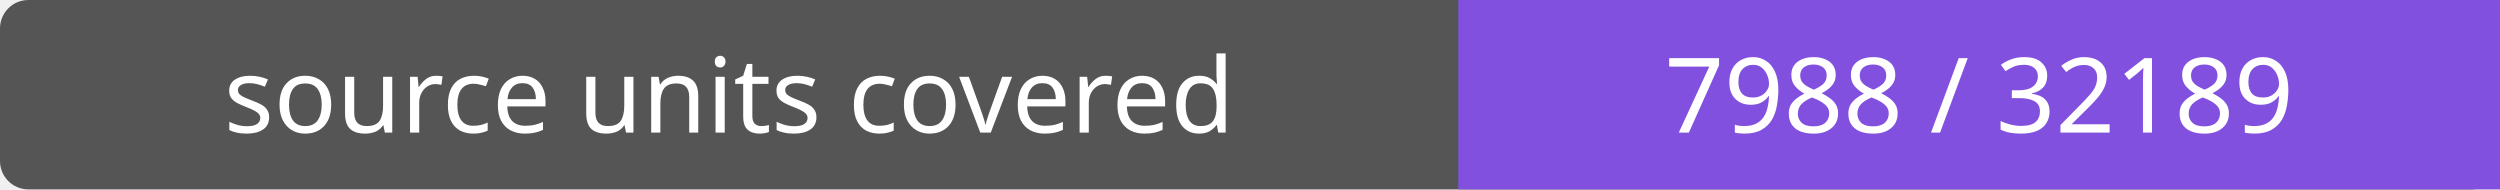
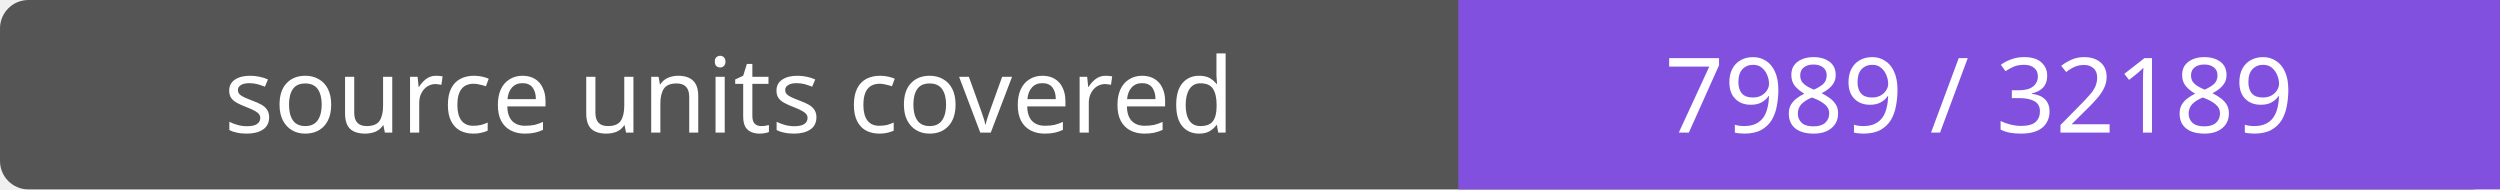
- <svg xmlns="http://www.w3.org/2000/svg" width="264" height="20" role="img" aria-label="source units covered: 7988 / 32189">
+ <svg xmlns="http://www.w3.org/2000/svg" width="264" height="20" role="img" aria-label="source units covered: 7989 / 32189">
  <rect width="264" height="20" rx="3" fill="#555" />
  <path fill="#8250df" d="M154 0h110v20H154z" />
  <g fill="#fff" text-anchor="middle" font-family="Verdana,sans-serif" font-size="11">
    <text x="77.0" y="14">source units covered</text>
-     <text x="209.0" y="14">7988 / 32189</text>
+     <text x="209.0" y="14">7989 / 32189</text>
  </g>
</svg>
